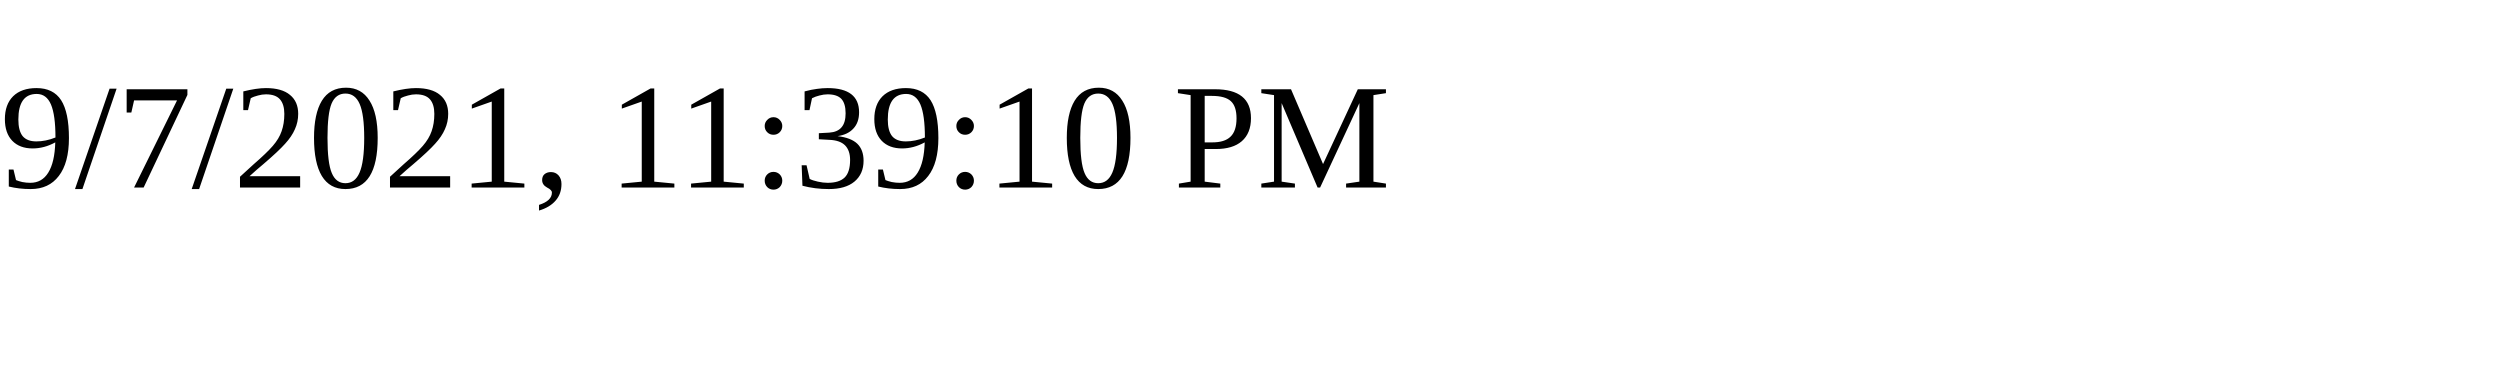
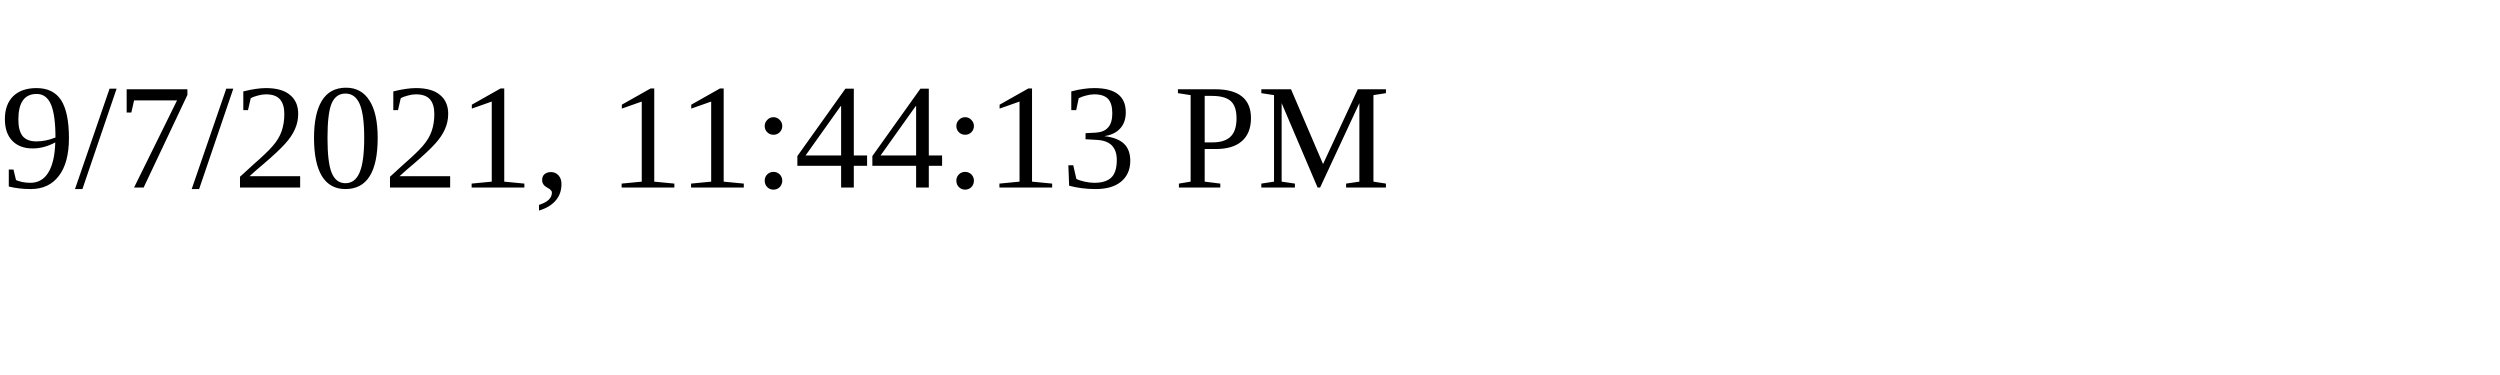
<svg xmlns="http://www.w3.org/2000/svg" height="30" width="200">
-   <text x="0" y="15">9/7/2021, 11:39:10 PM</text>
+   <text x="0" y="15">9/7/2021, 11:44:13 PM</text>
</svg>
